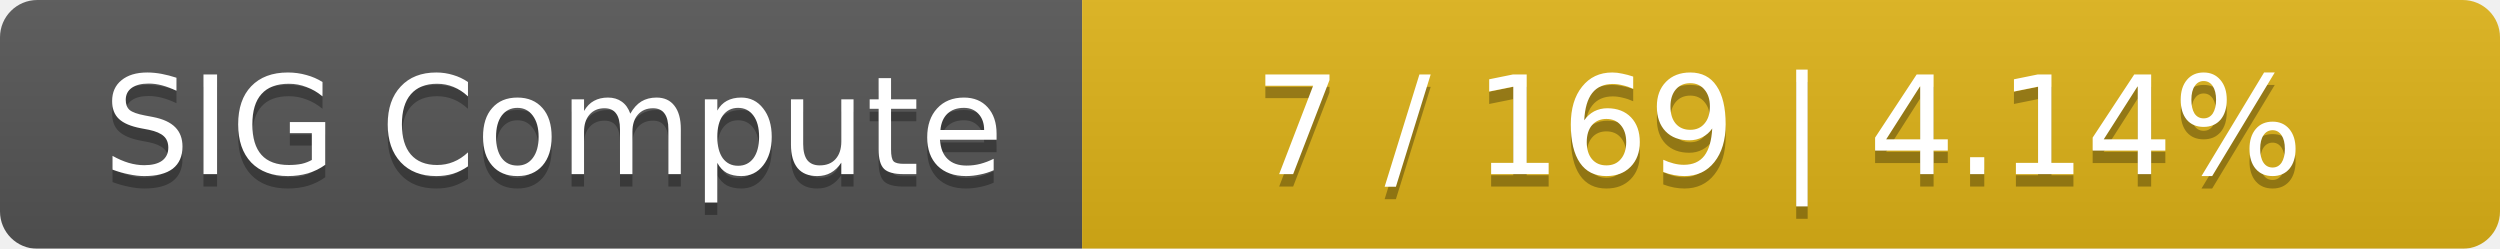
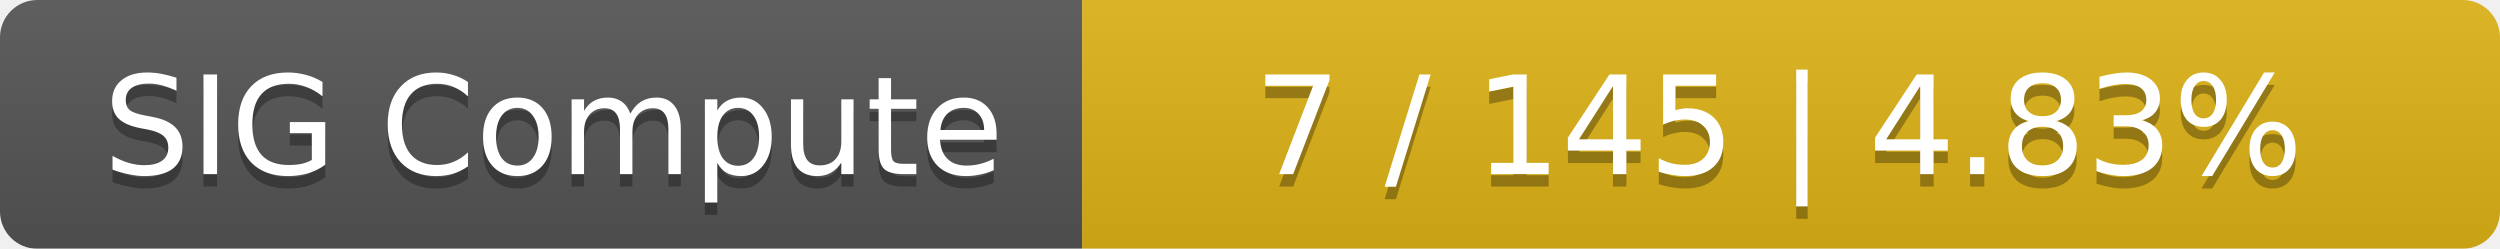
<svg xmlns="http://www.w3.org/2000/svg" width="201" height="20">
  <linearGradient id="smooth" x2="0" y2="100%">
    <stop offset="0" stop-color="#bbb" stop-opacity=".1" />
    <stop offset="1" stop-opacity=".1" />
  </linearGradient>
  <mask id="round">
    <rect width="201" height="20" rx="3" fill="#fff" />
  </mask>
  <g mask="url(#round)">
    <rect width="87" height="20" fill="#555" />
    <rect x="87" width="114" height="20" fill="#dfb317" />
    <rect width="201" height="20" fill="url(#smooth)" />
  </g>
  <g fill="#fff" text-anchor="middle" font-family="DejaVu Sans,Verdana,Geneva,sans-serif" font-size="11">
    <text x="44.5" y="15" fill="#010101" fill-opacity=".3">SIG Compute</text>
    <text x="44.5" y="14">SIG Compute</text>
-     <text x="143" y="15" fill="#010101" fill-opacity=".3">7 / 169    |    4.14%</text>
-     <text x="143" y="14">7 / 169    |    4.14%</text>
+     <text x="143" y="15" fill="#010101" fill-opacity=".3">7 / 145    |    4.83%</text>
+     <text x="143" y="14">7 / 145    |    4.83%</text>
  </g>
</svg>
